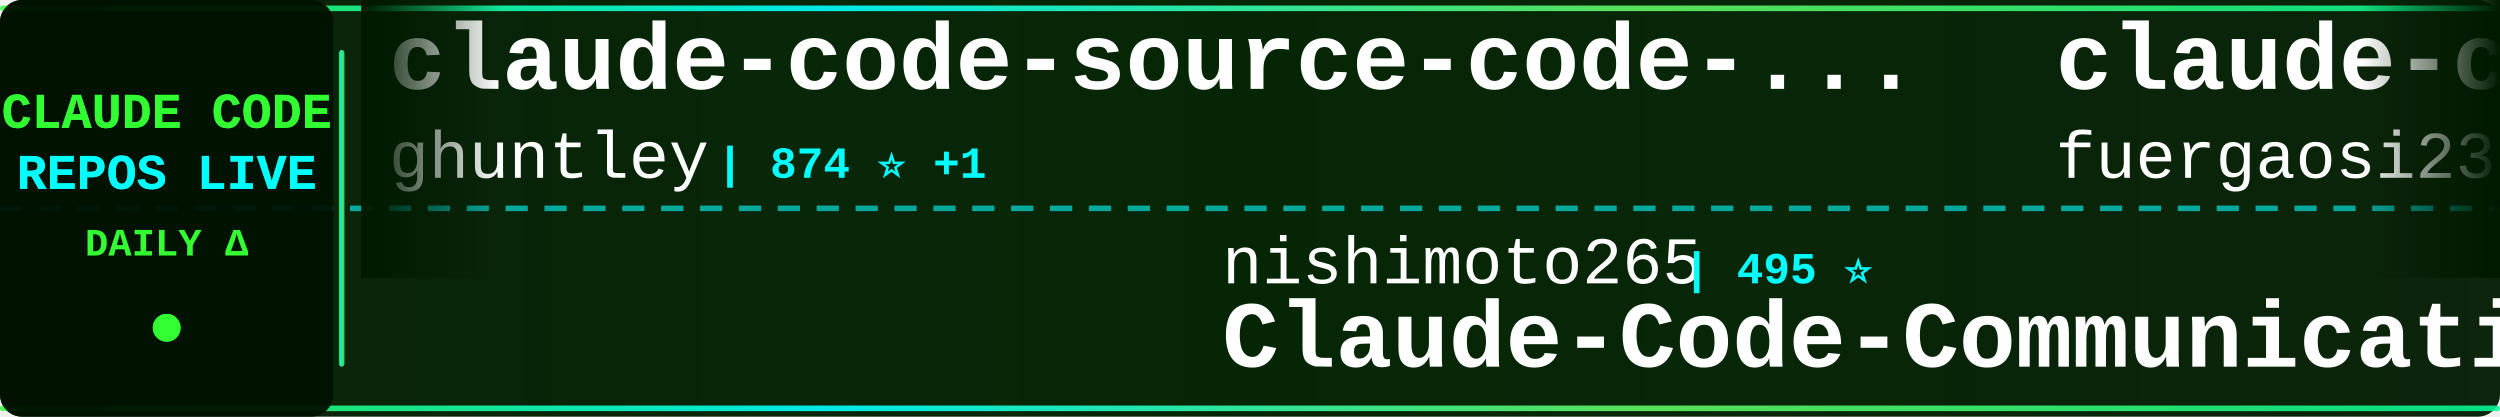
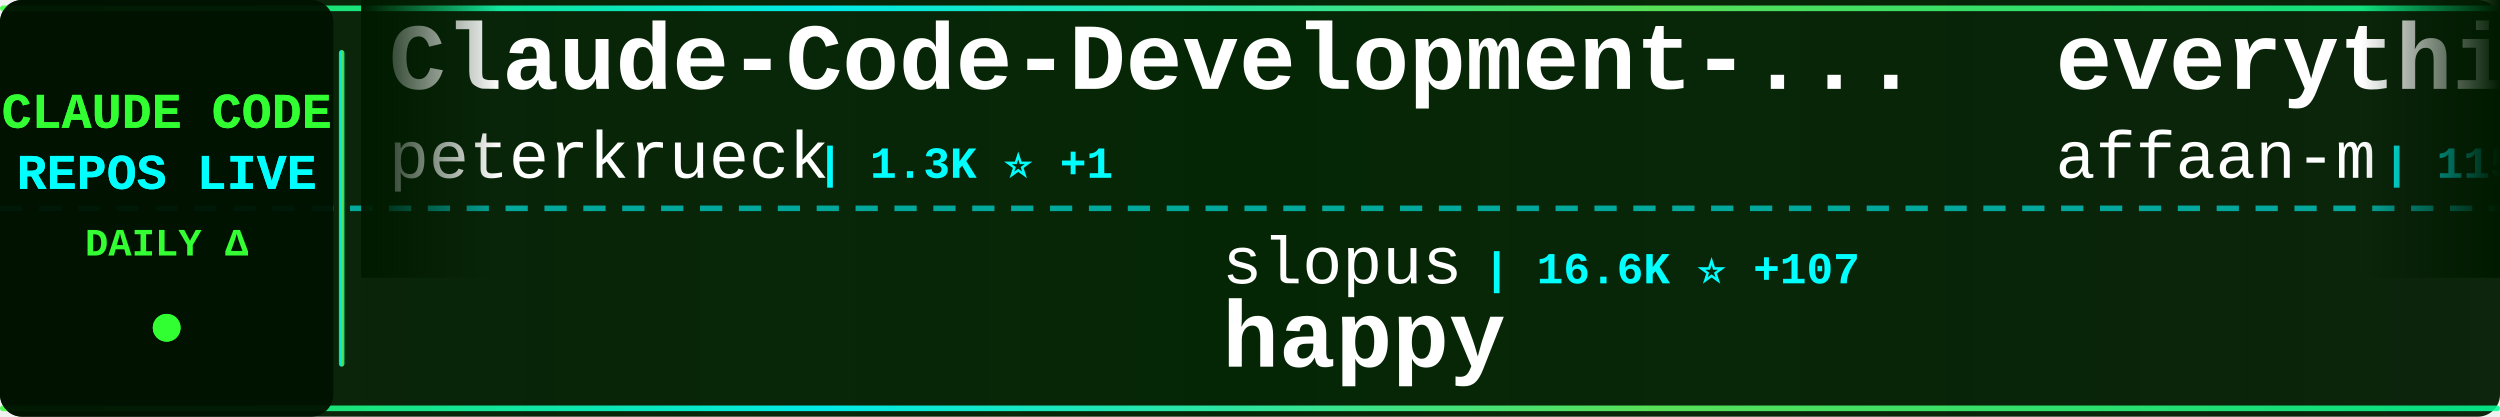
<svg xmlns="http://www.w3.org/2000/svg" width="900" height="150">
  <defs>
    <linearGradient id="tickerBg" x1="0%" y1="0%" x2="100%" y2="0%">
      <stop offset="0%" style="stop-color:#001a00;stop-opacity:0.95" />
      <stop offset="50%" style="stop-color:#002200;stop-opacity:0.98" />
      <stop offset="100%" style="stop-color:#001a00;stop-opacity:0.95" />
    </linearGradient>
    <linearGradient id="borderGrad" x1="0%" y1="0%" x2="100%" y2="0%">
      <stop offset="0%" style="stop-color:#33ff33;stop-opacity:0.85">
        <animate attributeName="stop-opacity" values="0.85;1;0.85" dur="2s" repeatCount="indefinite" />
      </stop>
      <stop offset="33%" style="stop-color:#00ffff;stop-opacity:0.9">
        <animate attributeName="stop-opacity" values="0.9;1;0.9" dur="2.2s" repeatCount="indefinite" />
      </stop>
      <stop offset="66%" style="stop-color:#66ff66;stop-opacity:0.85">
        <animate attributeName="stop-opacity" values="0.85;1;0.85" dur="1.8s" repeatCount="indefinite" />
      </stop>
      <stop offset="100%" style="stop-color:#00ff99;stop-opacity:0.85">
        <animate attributeName="stop-opacity" values="0.85;1;0.85" dur="2s" repeatCount="indefinite" />
      </stop>
    </linearGradient>
    <filter id="textGlow">
      <feGaussianBlur stdDeviation="0.1" result="coloredBlur" />
      <feMerge>
        <feMergeNode in="coloredBlur" />
        <feMergeNode in="SourceGraphic" />
      </feMerge>
    </filter>
    <filter id="metricGlow">
      <feGaussianBlur stdDeviation="0.2" result="coloredBlur" />
      <feMerge>
        <feMergeNode in="coloredBlur" />
        <feMergeNode in="SourceGraphic" />
      </feMerge>
    </filter>
    <linearGradient id="leftFade" x1="0%" y1="0%" x2="100%" y2="0%">
      <stop offset="0%" style="stop-color:#001a00;stop-opacity:1" />
      <stop offset="100%" style="stop-color:#001a00;stop-opacity:0" />
    </linearGradient>
    <linearGradient id="rightFade" x1="0%" y1="0%" x2="100%" y2="0%">
      <stop offset="0%" style="stop-color:#001a00;stop-opacity:0" />
      <stop offset="100%" style="stop-color:#001a00;stop-opacity:1" />
    </linearGradient>
  </defs>
  <rect width="900" height="150" fill="url(#tickerBg)" rx="8" />
  <rect x="0" y="2" width="900" height="2" fill="url(#borderGrad)" rx="1" />
  <rect x="0" y="146" width="900" height="2" fill="url(#borderGrad)" rx="1" />
  <line x1="0" y1="75" x2="900" y2="75" stroke="#00ffff" stroke-width="2" stroke-dasharray="8 6" opacity="0.6" />
  <rect x="0" y="0" width="120" height="150" fill="#001100" opacity="0.95" rx="8" />
  <text x="60" y="46" font-family="'Courier New', monospace" font-size="18" font-weight="bold" fill="#33ff33" text-anchor="middle" filter="url(#textGlow)">
    CLAUDE CODE
  </text>
  <text x="60" y="68" font-family="'Courier New', monospace" font-size="18" font-weight="bold" fill="#00ffff" text-anchor="middle" filter="url(#textGlow)">
    REPOS LIVE
  </text>
  <text x="60" y="92" font-family="'Courier New', monospace" font-size="14" font-weight="bold" fill="#33ff33" text-anchor="middle">
    DAILY Δ
  </text>
  <circle cx="60" cy="118" r="5" fill="#33ff33" filter="url(#metricGlow)">
    <animate attributeName="r" values="4;6;4" dur="1.5s" repeatCount="indefinite" />
    <animate attributeName="opacity" values="0.6;1;0.6" dur="1.5s" repeatCount="indefinite" />
  </circle>
  <rect x="122" y="18" width="2" height="114" fill="url(#borderGrad)" rx="1" />
  <clipPath id="tickerClip">
    <rect x="130" y="0" width="770" height="150" />
  </clipPath>
  <g clip-path="url(#tickerClip)">
    <g id="tickerItems">
      <animateTransform attributeName="transform" attributeType="XML" type="translate" from="0 0" to="-3000 0" dur="54s" repeatCount="indefinite" />
      <g transform="translate(0, 0)">
+         <text x="140" y="32" font-family="'Courier New', monospace" font-size="34" font-weight="bold" fill="#ffffff">Claude-Code-Development-...</text>
+         <text x="140" y="64" font-family="'Courier New', monospace" font-size="24" font-weight="normal" fill="#ffffff" opacity="1.0">peterkrueck</text>
+         <text x="294" y="64" font-family="'Courier New', monospace" font-size="16" font-weight="bold" fill="#00ffff"> | 1.3K ⭐ +1</text>
+       </g>
+       <g transform="translate(300, 0)">
+         <text x="140" y="102" font-family="'Courier New', monospace" font-size="24" font-weight="normal" fill="#ffffff" opacity="1.0">slopus</text>
+         <text x="234" y="102" font-family="'Courier New', monospace" font-size="16" font-weight="bold" fill="#00ffff"> | 16.6K ⭐ +107</text>
+         <text x="140" y="132" font-family="'Courier New', monospace" font-size="34" font-weight="bold" fill="#ffffff">happy</text>
+       </g>
+       <g transform="translate(600, 0)">
+         <text x="140" y="32" font-family="'Courier New', monospace" font-size="34" font-weight="bold" fill="#ffffff">everything-claude-code</text>
+         <text x="140" y="64" font-family="'Courier New', monospace" font-size="24" font-weight="normal" fill="#ffffff" opacity="1.0">affaan-m</text>
+         <text x="258" y="64" font-family="'Courier New', monospace" font-size="16" font-weight="bold" fill="#00ffff"> | 115.2K ⭐ +2.3K</text>
+       </g>
+       <g transform="translate(900, 0)">
+         <text x="140" y="102" font-family="'Courier New', monospace" font-size="24" font-weight="normal" fill="#ffffff" opacity="1.0">cixingguangming55555</text>
+         <text x="402" y="102" font-family="'Courier New', monospace" font-size="16" font-weight="bold" fill="#00ffff"> | 2.5K ⭐</text>
+         <text x="140" y="132" font-family="'Courier New', monospace" font-size="34" font-weight="bold" fill="#ffffff">wechat-bot</text>
+       </g>
+       <g transform="translate(1200, 0)">
        <text x="140" y="32" font-family="'Courier New', monospace" font-size="34" font-weight="bold" fill="#ffffff">claude-code-source-code-...</text>
        <text x="140" y="64" font-family="'Courier New', monospace" font-size="24" font-weight="normal" fill="#ffffff" opacity="1.0">ghuntley</text>
        <text x="258" y="64" font-family="'Courier New', monospace" font-size="16" font-weight="bold" fill="#00ffff"> | 874 ⭐ +1</text>
      </g>
-       <g transform="translate(300, 0)">
-         <text x="140" y="102" font-family="'Courier New', monospace" font-size="24" font-weight="normal" fill="#ffffff" opacity="1.0">nishimoto265</text>
-         <text x="306" y="102" font-family="'Courier New', monospace" font-size="16" font-weight="bold" fill="#00ffff"> | 495 ⭐</text>
-         <text x="140" y="132" font-family="'Courier New', monospace" font-size="34" font-weight="bold" fill="#ffffff">Claude-Code-Communicatio...</text>
-       </g>
-       <g transform="translate(600, 0)">
-         <text x="140" y="32" font-family="'Courier New', monospace" font-size="34" font-weight="bold" fill="#ffffff">claude-code-proxy</text>
-         <text x="140" y="64" font-family="'Courier New', monospace" font-size="24" font-weight="normal" fill="#ffffff" opacity="1.0">fuergaosi233</text>
-         <text x="306" y="64" font-family="'Courier New', monospace" font-size="16" font-weight="bold" fill="#00ffff"> | 2.3K ⭐ +6</text>
-       </g>
-       <g transform="translate(900, 0)">
-         <text x="140" y="102" font-family="'Courier New', monospace" font-size="24" font-weight="normal" fill="#ffffff" opacity="1.0">bfly123</text>
-         <text x="246" y="102" font-family="'Courier New', monospace" font-size="16" font-weight="bold" fill="#00ffff"> | 1.9K ⭐ +24</text>
-         <text x="140" y="132" font-family="'Courier New', monospace" font-size="34" font-weight="bold" fill="#ffffff">claude_code_bridge</text>
-       </g>
-       <g transform="translate(1200, 0)">
-         <text x="140" y="32" font-family="'Courier New', monospace" font-size="34" font-weight="bold" fill="#ffffff">superpowers</text>
-         <text x="140" y="64" font-family="'Courier New', monospace" font-size="24" font-weight="normal" fill="#ffffff" opacity="1.0">obra</text>
-         <text x="210" y="64" font-family="'Courier New', monospace" font-size="16" font-weight="bold" fill="#00ffff"> | 120.9K ⭐ +2.3K</text>
-       </g>
      <g transform="translate(1500, 0)">
-         <text x="140" y="102" font-family="'Courier New', monospace" font-size="24" font-weight="normal" fill="#ffffff" opacity="1.0">ChrisWiles</text>
-         <text x="282" y="102" font-family="'Courier New', monospace" font-size="16" font-weight="bold" fill="#00ffff"> | 5.6K ⭐ +6</text>
-         <text x="140" y="132" font-family="'Courier New', monospace" font-size="34" font-weight="bold" fill="#ffffff">claude-code-showcase</text>
+         <text x="140" y="102" font-family="'Courier New', monospace" font-size="24" font-weight="normal" fill="#ffffff" opacity="1.0">wshobson</text>
+         <text x="258" y="102" font-family="'Courier New', monospace" font-size="16" font-weight="bold" fill="#00ffff"> | 32.5K ⭐ +70</text>
+         <text x="140" y="132" font-family="'Courier New', monospace" font-size="34" font-weight="bold" fill="#ffffff">agents</text>
      </g>
      <g transform="translate(1800, 0)">
-         <text x="140" y="32" font-family="'Courier New', monospace" font-size="34" font-weight="bold" fill="#ffffff">bkit-claude-code</text>
-         <text x="140" y="64" font-family="'Courier New', monospace" font-size="24" font-weight="normal" fill="#ffffff" opacity="1.0">popup-studio-ai</text>
-         <text x="342" y="64" font-family="'Courier New', monospace" font-size="16" font-weight="bold" fill="#00ffff"> | 447 ⭐ +4</text>
+         <text x="140" y="32" font-family="'Courier New', monospace" font-size="34" font-weight="bold" fill="#ffffff">claude-code-hooks-multi-...</text>
+         <text x="140" y="64" font-family="'Courier New', monospace" font-size="24" font-weight="normal" fill="#ffffff" opacity="1.0">disler</text>
+         <text x="234" y="64" font-family="'Courier New', monospace" font-size="16" font-weight="bold" fill="#00ffff"> | 1.3K ⭐ +3</text>
      </g>
      <g transform="translate(2100, 0)">
-         <text x="140" y="102" font-family="'Courier New', monospace" font-size="24" font-weight="normal" fill="#ffffff" opacity="1.0">Yuyz0112</text>
-         <text x="258" y="102" font-family="'Courier New', monospace" font-size="16" font-weight="bold" fill="#00ffff"> | 2.3K ⭐ +6</text>
-         <text x="140" y="132" font-family="'Courier New', monospace" font-size="34" font-weight="bold" fill="#ffffff">claude-code-reverse</text>
+         <text x="140" y="102" font-family="'Courier New', monospace" font-size="24" font-weight="normal" fill="#ffffff" opacity="1.0">anthropics</text>
+         <text x="282" y="102" font-family="'Courier New', monospace" font-size="16" font-weight="bold" fill="#00ffff"> | 4.0K ⭐ +15</text>
+         <text x="140" y="132" font-family="'Courier New', monospace" font-size="34" font-weight="bold" fill="#ffffff">claude-code-security-rev...</text>
      </g>
      <g transform="translate(2400, 0)">
-         <text x="140" y="32" font-family="'Courier New', monospace" font-size="34" font-weight="bold" fill="#ffffff">Claude-Code-Game-Studios</text>
-         <text x="140" y="64" font-family="'Courier New', monospace" font-size="24" font-weight="normal" fill="#ffffff" opacity="1.0">Donchitos</text>
-         <text x="270" y="64" font-family="'Courier New', monospace" font-size="16" font-weight="bold" fill="#00ffff"> | 7.0K ⭐ +258</text>
+         <text x="140" y="32" font-family="'Courier New', monospace" font-size="34" font-weight="bold" fill="#ffffff">claude-hud</text>
+         <text x="140" y="64" font-family="'Courier New', monospace" font-size="24" font-weight="normal" fill="#ffffff" opacity="1.0">jarrodwatts</text>
+         <text x="294" y="64" font-family="'Courier New', monospace" font-size="16" font-weight="bold" fill="#00ffff"> | 14.8K ⭐ +371</text>
      </g>
      <g transform="translate(2700, 0)">
-         <text x="140" y="102" font-family="'Courier New', monospace" font-size="24" font-weight="normal" fill="#ffffff" opacity="1.0">VoltAgent</text>
-         <text x="270" y="102" font-family="'Courier New', monospace" font-size="16" font-weight="bold" fill="#00ffff"> | 15.5K ⭐ +95</text>
-         <text x="140" y="132" font-family="'Courier New', monospace" font-size="34" font-weight="bold" fill="#ffffff">awesome-claude-code-suba...</text>
+         <text x="140" y="102" font-family="'Courier New', monospace" font-size="24" font-weight="normal" fill="#ffffff" opacity="1.0">kodu-ai</text>
+         <text x="246" y="102" font-family="'Courier New', monospace" font-size="16" font-weight="bold" fill="#00ffff"> | 5.3K ⭐ +1</text>
+         <text x="140" y="132" font-family="'Courier New', monospace" font-size="34" font-weight="bold" fill="#ffffff">claude-coder</text>
      </g>
      <g transform="translate(3000, 0)">
-         <text x="140" y="32" font-family="'Courier New', monospace" font-size="34" font-weight="bold" fill="#ffffff">claude-code-source-code-...</text>
-         <text x="140" y="64" font-family="'Courier New', monospace" font-size="24" font-weight="normal" fill="#ffffff" opacity="1.0">ghuntley</text>
-         <text x="258" y="64" font-family="'Courier New', monospace" font-size="16" font-weight="bold" fill="#00ffff"> | 874 ⭐ +1</text>
+         <text x="140" y="32" font-family="'Courier New', monospace" font-size="34" font-weight="bold" fill="#ffffff">Claude-Code-Development-...</text>
+         <text x="140" y="64" font-family="'Courier New', monospace" font-size="24" font-weight="normal" fill="#ffffff" opacity="1.0">peterkrueck</text>
+         <text x="294" y="64" font-family="'Courier New', monospace" font-size="16" font-weight="bold" fill="#00ffff"> | 1.3K ⭐ +1</text>
      </g>
      <g transform="translate(3300, 0)">
-         <text x="140" y="102" font-family="'Courier New', monospace" font-size="24" font-weight="normal" fill="#ffffff" opacity="1.0">nishimoto265</text>
-         <text x="306" y="102" font-family="'Courier New', monospace" font-size="16" font-weight="bold" fill="#00ffff"> | 495 ⭐</text>
-         <text x="140" y="132" font-family="'Courier New', monospace" font-size="34" font-weight="bold" fill="#ffffff">Claude-Code-Communicatio...</text>
+         <text x="140" y="102" font-family="'Courier New', monospace" font-size="24" font-weight="normal" fill="#ffffff" opacity="1.0">slopus</text>
+         <text x="234" y="102" font-family="'Courier New', monospace" font-size="16" font-weight="bold" fill="#00ffff"> | 16.6K ⭐ +107</text>
+         <text x="140" y="132" font-family="'Courier New', monospace" font-size="34" font-weight="bold" fill="#ffffff">happy</text>
      </g>
      <g transform="translate(3600, 0)">
-         <text x="140" y="32" font-family="'Courier New', monospace" font-size="34" font-weight="bold" fill="#ffffff">claude-code-proxy</text>
-         <text x="140" y="64" font-family="'Courier New', monospace" font-size="24" font-weight="normal" fill="#ffffff" opacity="1.0">fuergaosi233</text>
-         <text x="306" y="64" font-family="'Courier New', monospace" font-size="16" font-weight="bold" fill="#00ffff"> | 2.3K ⭐ +6</text>
+         <text x="140" y="32" font-family="'Courier New', monospace" font-size="34" font-weight="bold" fill="#ffffff">everything-claude-code</text>
+         <text x="140" y="64" font-family="'Courier New', monospace" font-size="24" font-weight="normal" fill="#ffffff" opacity="1.0">affaan-m</text>
+         <text x="258" y="64" font-family="'Courier New', monospace" font-size="16" font-weight="bold" fill="#00ffff"> | 115.2K ⭐ +2.3K</text>
      </g>
      <g transform="translate(3900, 0)">
-         <text x="140" y="102" font-family="'Courier New', monospace" font-size="24" font-weight="normal" fill="#ffffff" opacity="1.0">bfly123</text>
-         <text x="246" y="102" font-family="'Courier New', monospace" font-size="16" font-weight="bold" fill="#00ffff"> | 1.9K ⭐ +24</text>
-         <text x="140" y="132" font-family="'Courier New', monospace" font-size="34" font-weight="bold" fill="#ffffff">claude_code_bridge</text>
+         <text x="140" y="102" font-family="'Courier New', monospace" font-size="24" font-weight="normal" fill="#ffffff" opacity="1.0">cixingguangming55555</text>
+         <text x="402" y="102" font-family="'Courier New', monospace" font-size="16" font-weight="bold" fill="#00ffff"> | 2.5K ⭐</text>
+         <text x="140" y="132" font-family="'Courier New', monospace" font-size="34" font-weight="bold" fill="#ffffff">wechat-bot</text>
      </g>
    </g>
  </g>
  <rect x="130" y="0" width="50" height="100" fill="url(#leftFade)" />
  <rect x="850" y="0" width="50" height="100" fill="url(#rightFade)" />
</svg>
